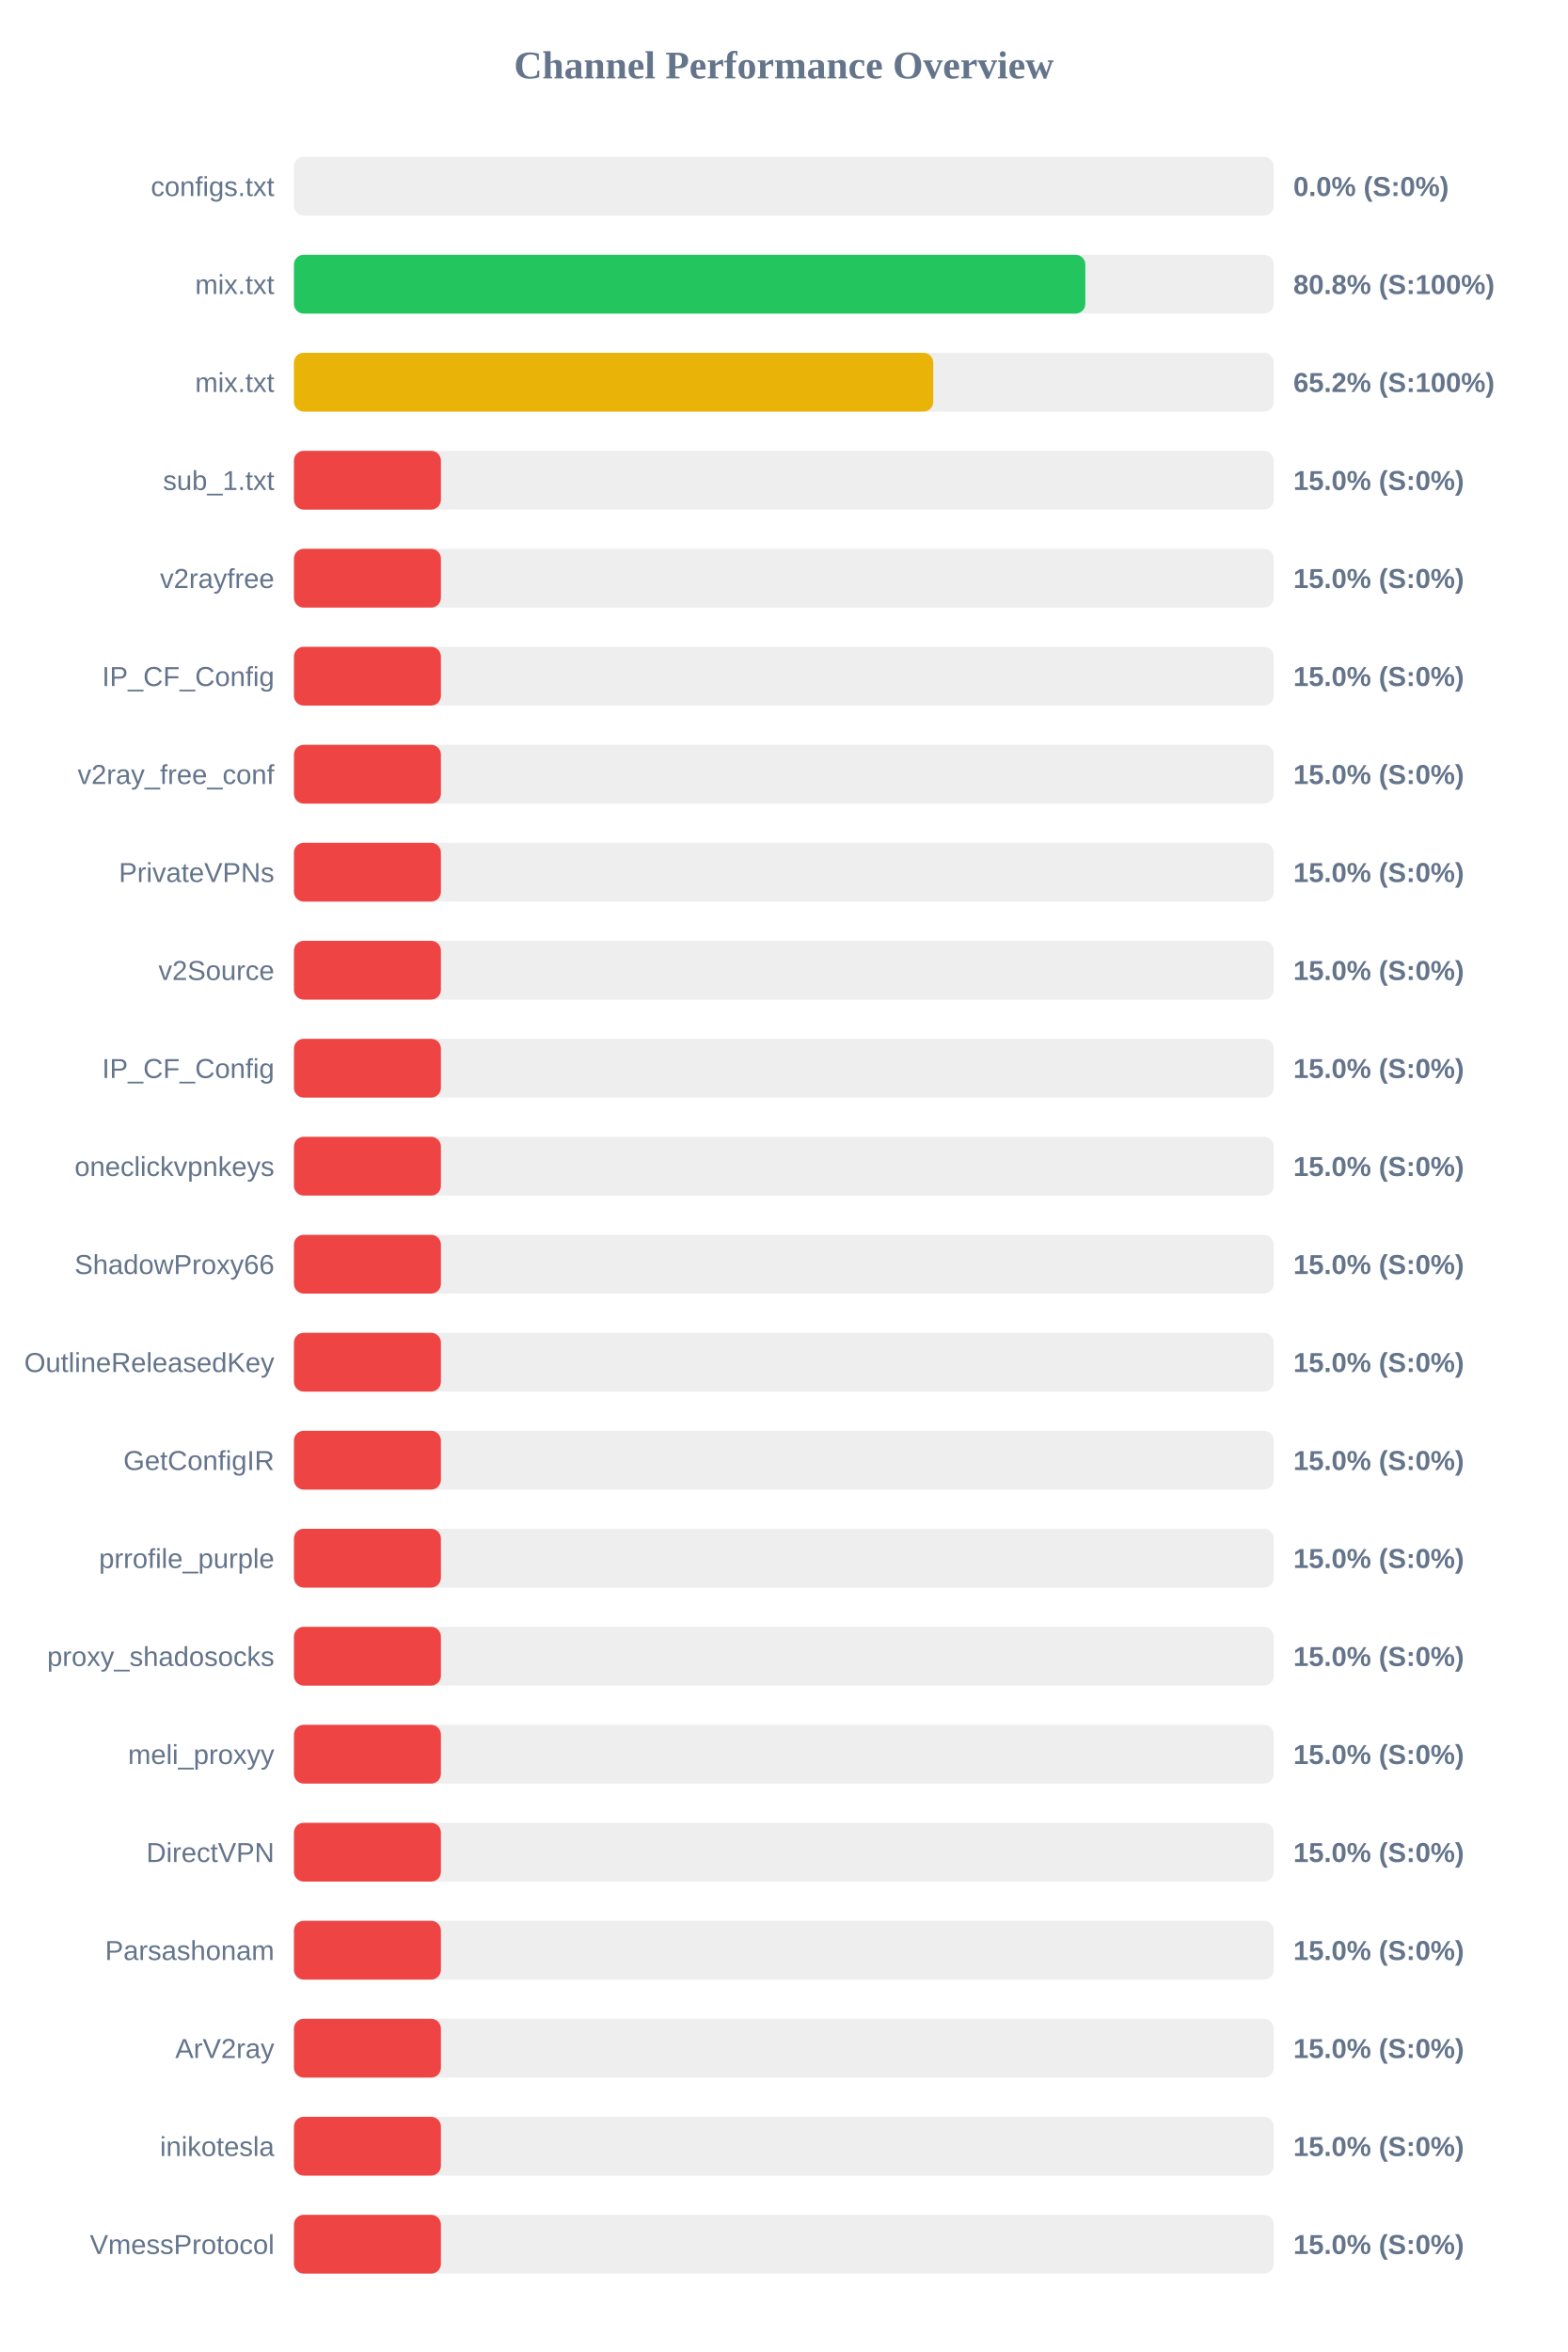
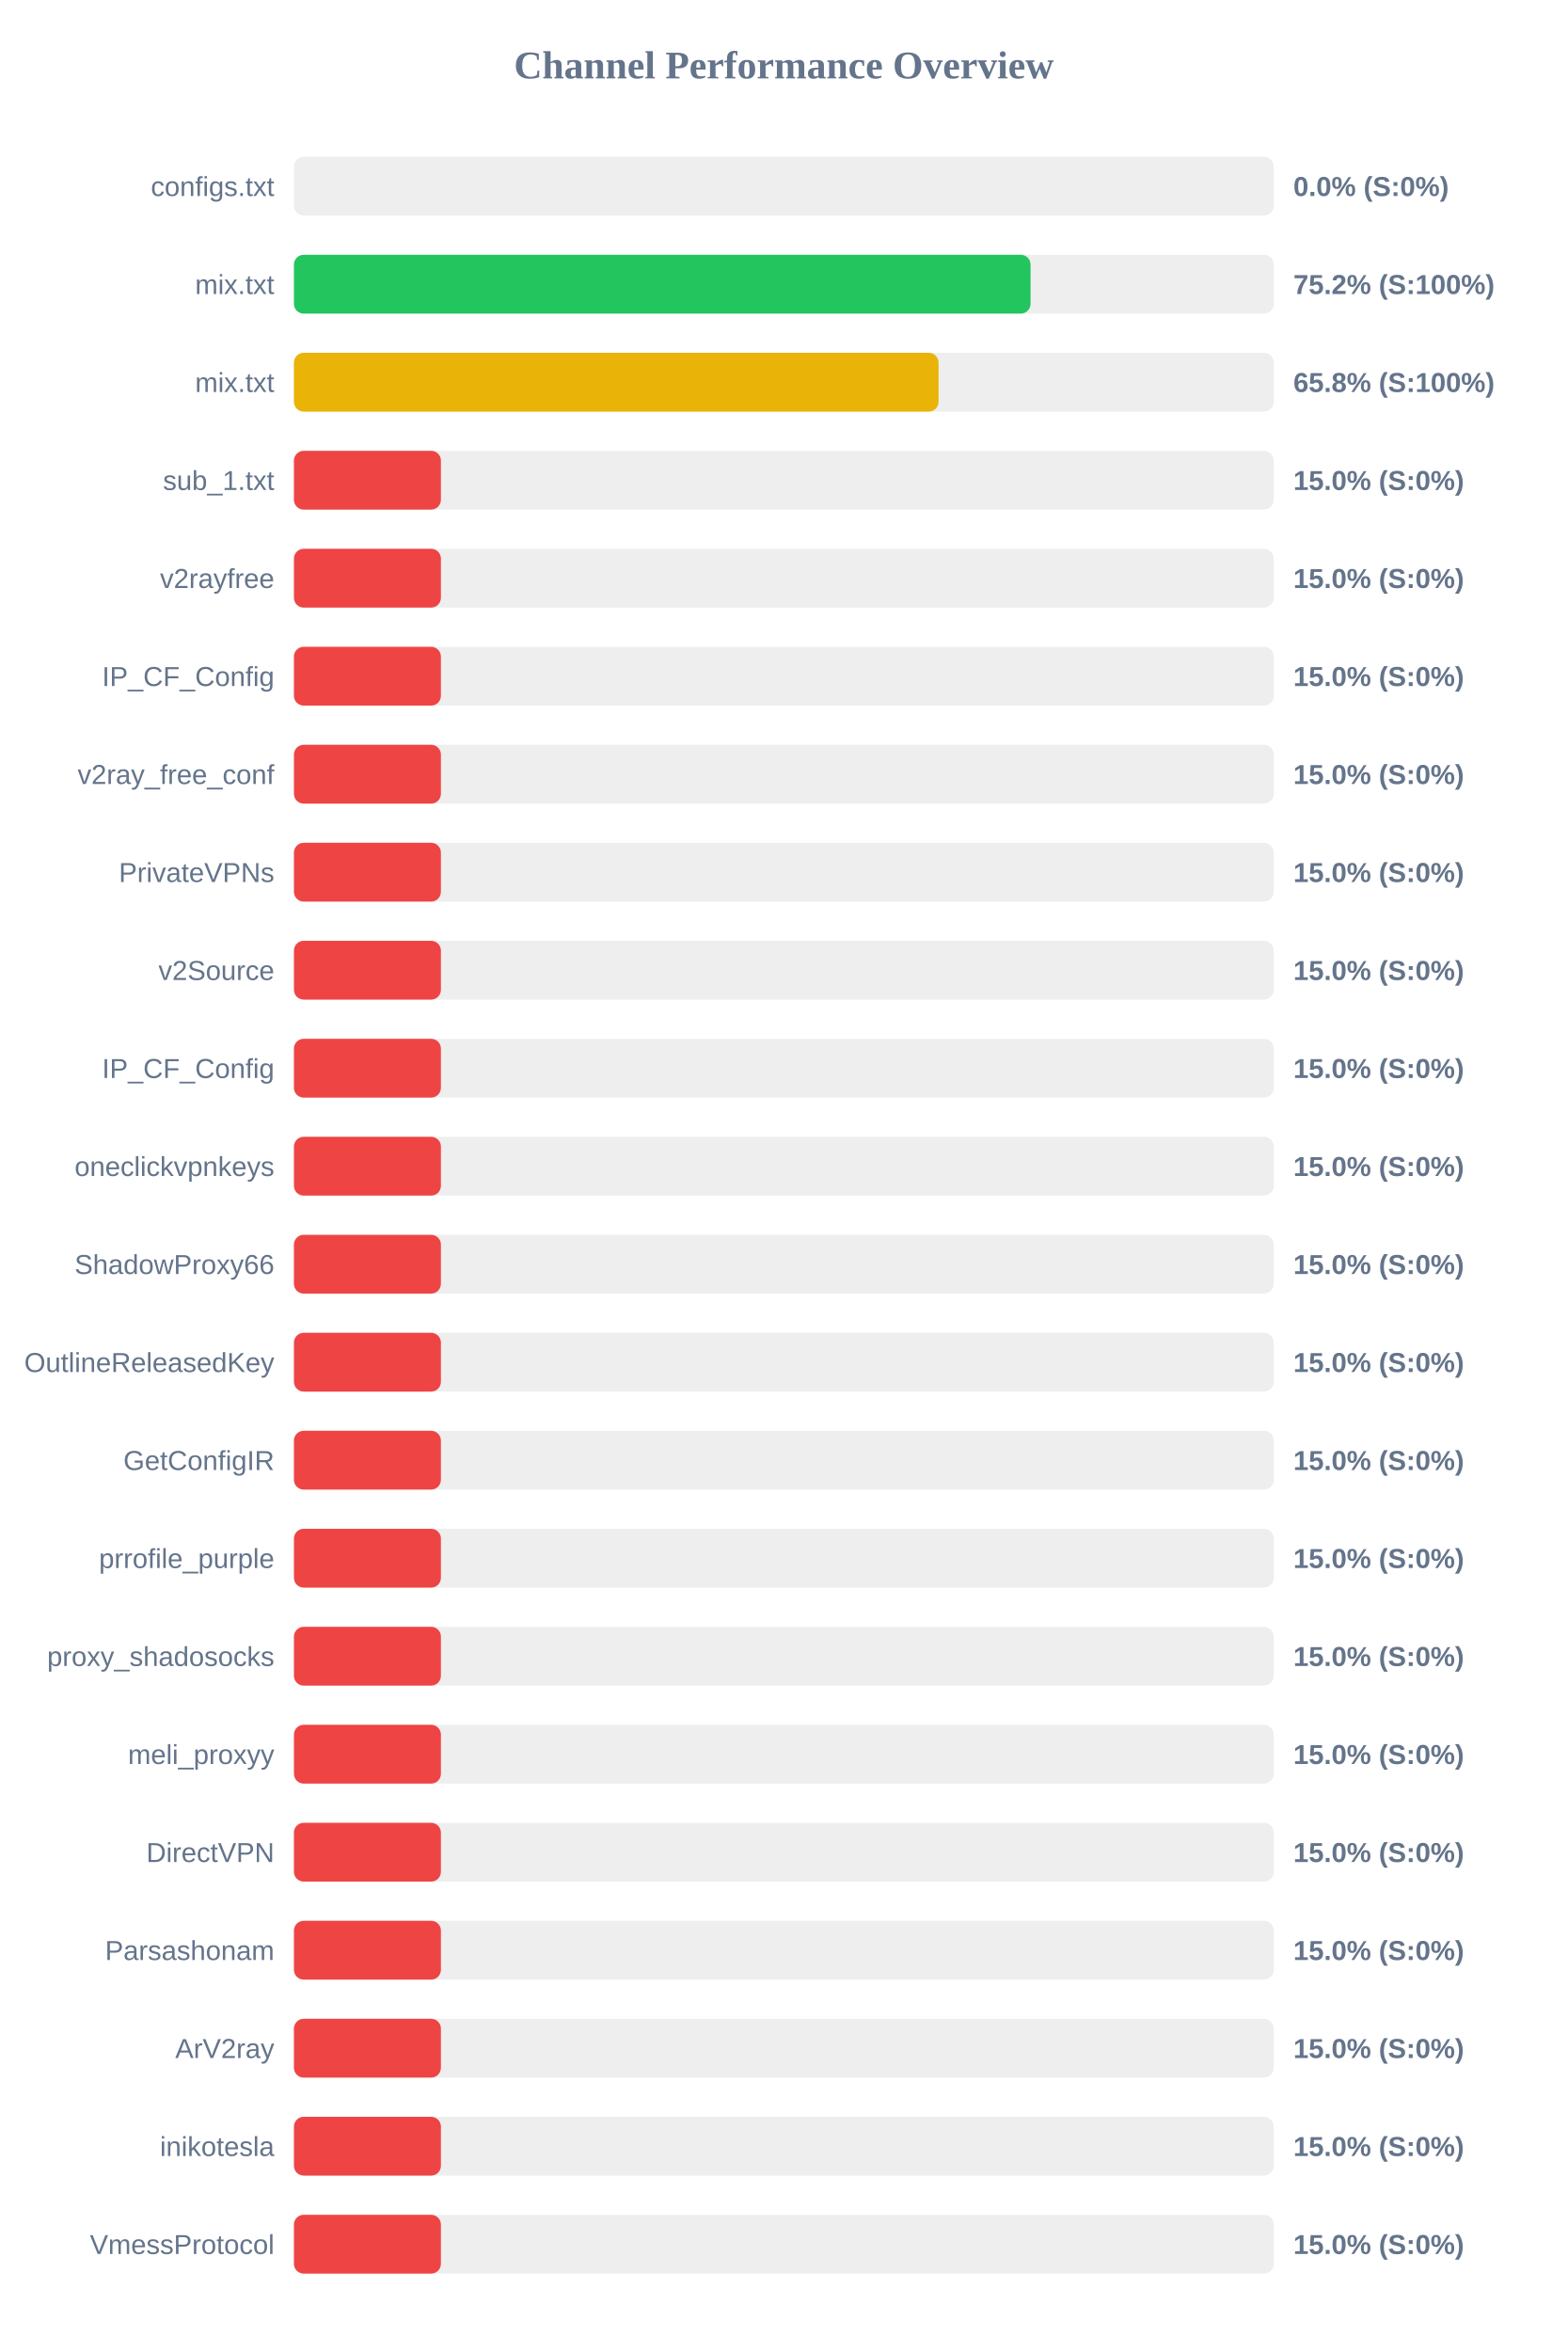
<svg xmlns="http://www.w3.org/2000/svg" width="800" height="1200" version="1.1">
  <style>
        .row { font: 14px Arial; fill: #64748b; }
        .score { font: bold 14px Arial; fill: #64748b; }
    </style>
  <text x="400" y="40" text-anchor="middle" font-size="20px" font-weight="bold" fill="#64748b">Channel Performance Overview</text>
  <rect x="150" y="80" width="500" height="30" fill="#eee" rx="5" />
  <rect x="150" y="80" width="0.0" height="30" fill="#ef4444" rx="5" />
  <text x="140" y="100" text-anchor="end" class="row">configs.txt</text>
  <text x="660" y="100" text-anchor="start" class="score">0.0% (S:0%)</text>
  <rect x="150" y="130" width="500" height="30" fill="#eee" rx="5" />
-   <rect x="150" y="130" width="403.85" height="30" fill="#22c55e" rx="5" />
+   <rect x="150" y="130" width="375.9" height="30" fill="#22c55e" rx="5" />
  <text x="140" y="150" text-anchor="end" class="row">mix.txt</text>
-   <text x="660" y="150" text-anchor="start" class="score">80.8% (S:100%)</text>
+   <text x="660" y="150" text-anchor="start" class="score">75.2% (S:100%)</text>
  <rect x="150" y="180" width="500" height="30" fill="#eee" rx="5" />
-   <rect x="150" y="180" width="326.25" height="30" fill="#eab308" rx="5" />
+   <rect x="150" y="180" width="328.95" height="30" fill="#eab308" rx="5" />
  <text x="140" y="200" text-anchor="end" class="row">mix.txt</text>
-   <text x="660" y="200" text-anchor="start" class="score">65.2% (S:100%)</text>
+   <text x="660" y="200" text-anchor="start" class="score">65.8% (S:100%)</text>
  <rect x="150" y="230" width="500" height="30" fill="#eee" rx="5" />
  <rect x="150" y="230" width="75.0" height="30" fill="#ef4444" rx="5" />
  <text x="140" y="250" text-anchor="end" class="row">sub_1.txt</text>
  <text x="660" y="250" text-anchor="start" class="score">15.0% (S:0%)</text>
  <rect x="150" y="280" width="500" height="30" fill="#eee" rx="5" />
  <rect x="150" y="280" width="75.0" height="30" fill="#ef4444" rx="5" />
  <text x="140" y="300" text-anchor="end" class="row">v2rayfree</text>
  <text x="660" y="300" text-anchor="start" class="score">15.0% (S:0%)</text>
  <rect x="150" y="330" width="500" height="30" fill="#eee" rx="5" />
  <rect x="150" y="330" width="75.0" height="30" fill="#ef4444" rx="5" />
  <text x="140" y="350" text-anchor="end" class="row">IP_CF_Config</text>
  <text x="660" y="350" text-anchor="start" class="score">15.0% (S:0%)</text>
  <rect x="150" y="380" width="500" height="30" fill="#eee" rx="5" />
  <rect x="150" y="380" width="75.0" height="30" fill="#ef4444" rx="5" />
  <text x="140" y="400" text-anchor="end" class="row">v2ray_free_conf</text>
  <text x="660" y="400" text-anchor="start" class="score">15.0% (S:0%)</text>
  <rect x="150" y="430" width="500" height="30" fill="#eee" rx="5" />
  <rect x="150" y="430" width="75.0" height="30" fill="#ef4444" rx="5" />
  <text x="140" y="450" text-anchor="end" class="row">PrivateVPNs</text>
  <text x="660" y="450" text-anchor="start" class="score">15.0% (S:0%)</text>
  <rect x="150" y="480" width="500" height="30" fill="#eee" rx="5" />
  <rect x="150" y="480" width="75.0" height="30" fill="#ef4444" rx="5" />
  <text x="140" y="500" text-anchor="end" class="row">v2Source</text>
  <text x="660" y="500" text-anchor="start" class="score">15.0% (S:0%)</text>
  <rect x="150" y="530" width="500" height="30" fill="#eee" rx="5" />
  <rect x="150" y="530" width="75.0" height="30" fill="#ef4444" rx="5" />
  <text x="140" y="550" text-anchor="end" class="row">IP_CF_Config</text>
  <text x="660" y="550" text-anchor="start" class="score">15.0% (S:0%)</text>
  <rect x="150" y="580" width="500" height="30" fill="#eee" rx="5" />
  <rect x="150" y="580" width="75.0" height="30" fill="#ef4444" rx="5" />
  <text x="140" y="600" text-anchor="end" class="row">oneclickvpnkeys</text>
  <text x="660" y="600" text-anchor="start" class="score">15.0% (S:0%)</text>
  <rect x="150" y="630" width="500" height="30" fill="#eee" rx="5" />
  <rect x="150" y="630" width="75.0" height="30" fill="#ef4444" rx="5" />
  <text x="140" y="650" text-anchor="end" class="row">ShadowProxy66</text>
  <text x="660" y="650" text-anchor="start" class="score">15.0% (S:0%)</text>
  <rect x="150" y="680" width="500" height="30" fill="#eee" rx="5" />
  <rect x="150" y="680" width="75.0" height="30" fill="#ef4444" rx="5" />
  <text x="140" y="700" text-anchor="end" class="row">OutlineReleasedKey</text>
  <text x="660" y="700" text-anchor="start" class="score">15.0% (S:0%)</text>
  <rect x="150" y="730" width="500" height="30" fill="#eee" rx="5" />
  <rect x="150" y="730" width="75.0" height="30" fill="#ef4444" rx="5" />
  <text x="140" y="750" text-anchor="end" class="row">GetConfigIR</text>
  <text x="660" y="750" text-anchor="start" class="score">15.0% (S:0%)</text>
  <rect x="150" y="780" width="500" height="30" fill="#eee" rx="5" />
  <rect x="150" y="780" width="75.0" height="30" fill="#ef4444" rx="5" />
  <text x="140" y="800" text-anchor="end" class="row">prrofile_purple</text>
  <text x="660" y="800" text-anchor="start" class="score">15.0% (S:0%)</text>
  <rect x="150" y="830" width="500" height="30" fill="#eee" rx="5" />
  <rect x="150" y="830" width="75.0" height="30" fill="#ef4444" rx="5" />
  <text x="140" y="850" text-anchor="end" class="row">proxy_shadosocks</text>
  <text x="660" y="850" text-anchor="start" class="score">15.0% (S:0%)</text>
  <rect x="150" y="880" width="500" height="30" fill="#eee" rx="5" />
  <rect x="150" y="880" width="75.0" height="30" fill="#ef4444" rx="5" />
  <text x="140" y="900" text-anchor="end" class="row">meli_proxyy</text>
  <text x="660" y="900" text-anchor="start" class="score">15.0% (S:0%)</text>
  <rect x="150" y="930" width="500" height="30" fill="#eee" rx="5" />
  <rect x="150" y="930" width="75.0" height="30" fill="#ef4444" rx="5" />
  <text x="140" y="950" text-anchor="end" class="row">DirectVPN</text>
  <text x="660" y="950" text-anchor="start" class="score">15.0% (S:0%)</text>
  <rect x="150" y="980" width="500" height="30" fill="#eee" rx="5" />
  <rect x="150" y="980" width="75.0" height="30" fill="#ef4444" rx="5" />
  <text x="140" y="1000" text-anchor="end" class="row">Parsashonam</text>
  <text x="660" y="1000" text-anchor="start" class="score">15.0% (S:0%)</text>
  <rect x="150" y="1030" width="500" height="30" fill="#eee" rx="5" />
  <rect x="150" y="1030" width="75.0" height="30" fill="#ef4444" rx="5" />
  <text x="140" y="1050" text-anchor="end" class="row">ArV2ray</text>
  <text x="660" y="1050" text-anchor="start" class="score">15.0% (S:0%)</text>
  <rect x="150" y="1080" width="500" height="30" fill="#eee" rx="5" />
  <rect x="150" y="1080" width="75.0" height="30" fill="#ef4444" rx="5" />
  <text x="140" y="1100" text-anchor="end" class="row">inikotesla</text>
  <text x="660" y="1100" text-anchor="start" class="score">15.0% (S:0%)</text>
  <rect x="150" y="1130" width="500" height="30" fill="#eee" rx="5" />
  <rect x="150" y="1130" width="75.0" height="30" fill="#ef4444" rx="5" />
  <text x="140" y="1150" text-anchor="end" class="row">VmessProtocol</text>
  <text x="660" y="1150" text-anchor="start" class="score">15.0% (S:0%)</text>
</svg>
